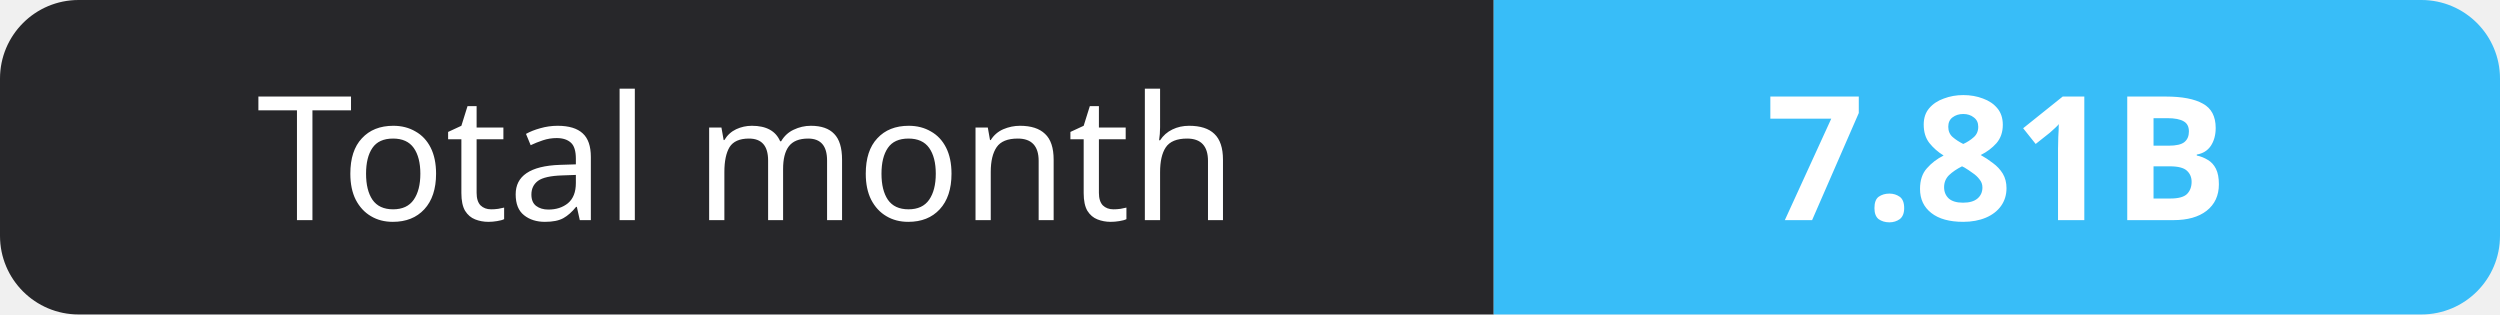
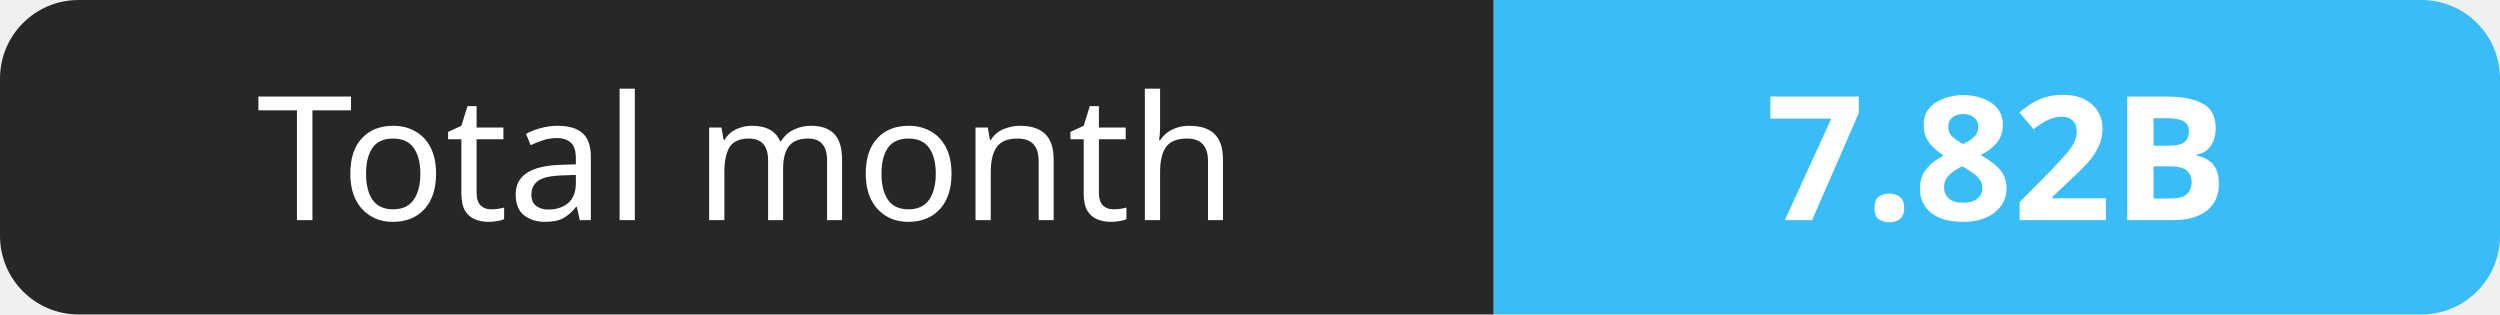
- <svg xmlns="http://www.w3.org/2000/svg" width="159" height="20" role="img" aria-label="Total month: 7.81B">
+ <svg xmlns="http://www.w3.org/2000/svg" width="159" height="20" role="img" aria-label="Total month: 7.82B">
  <clipPath id="r">
    <rect width="159" height="20" rx="5" fill="#fff" />
  </clipPath>
  <g clip-path="url(#r)">
    <rect width="95" height="20" fill="#27272a" />
    <rect x="95" width="64" height="20" fill="#38bdf8" />
  </g>
  <g fill="#fff" text-anchor="middle" font-family="Verdana,Geneva,sans-serif" font-size="11">
    <text x="47.5" y="14">Total month</text>
-     <text x="127.0" y="14" font-weight="700">7.81B</text>
+     <text x="127.0" y="14" font-weight="700">7.82B</text>
  </g>
</svg>
